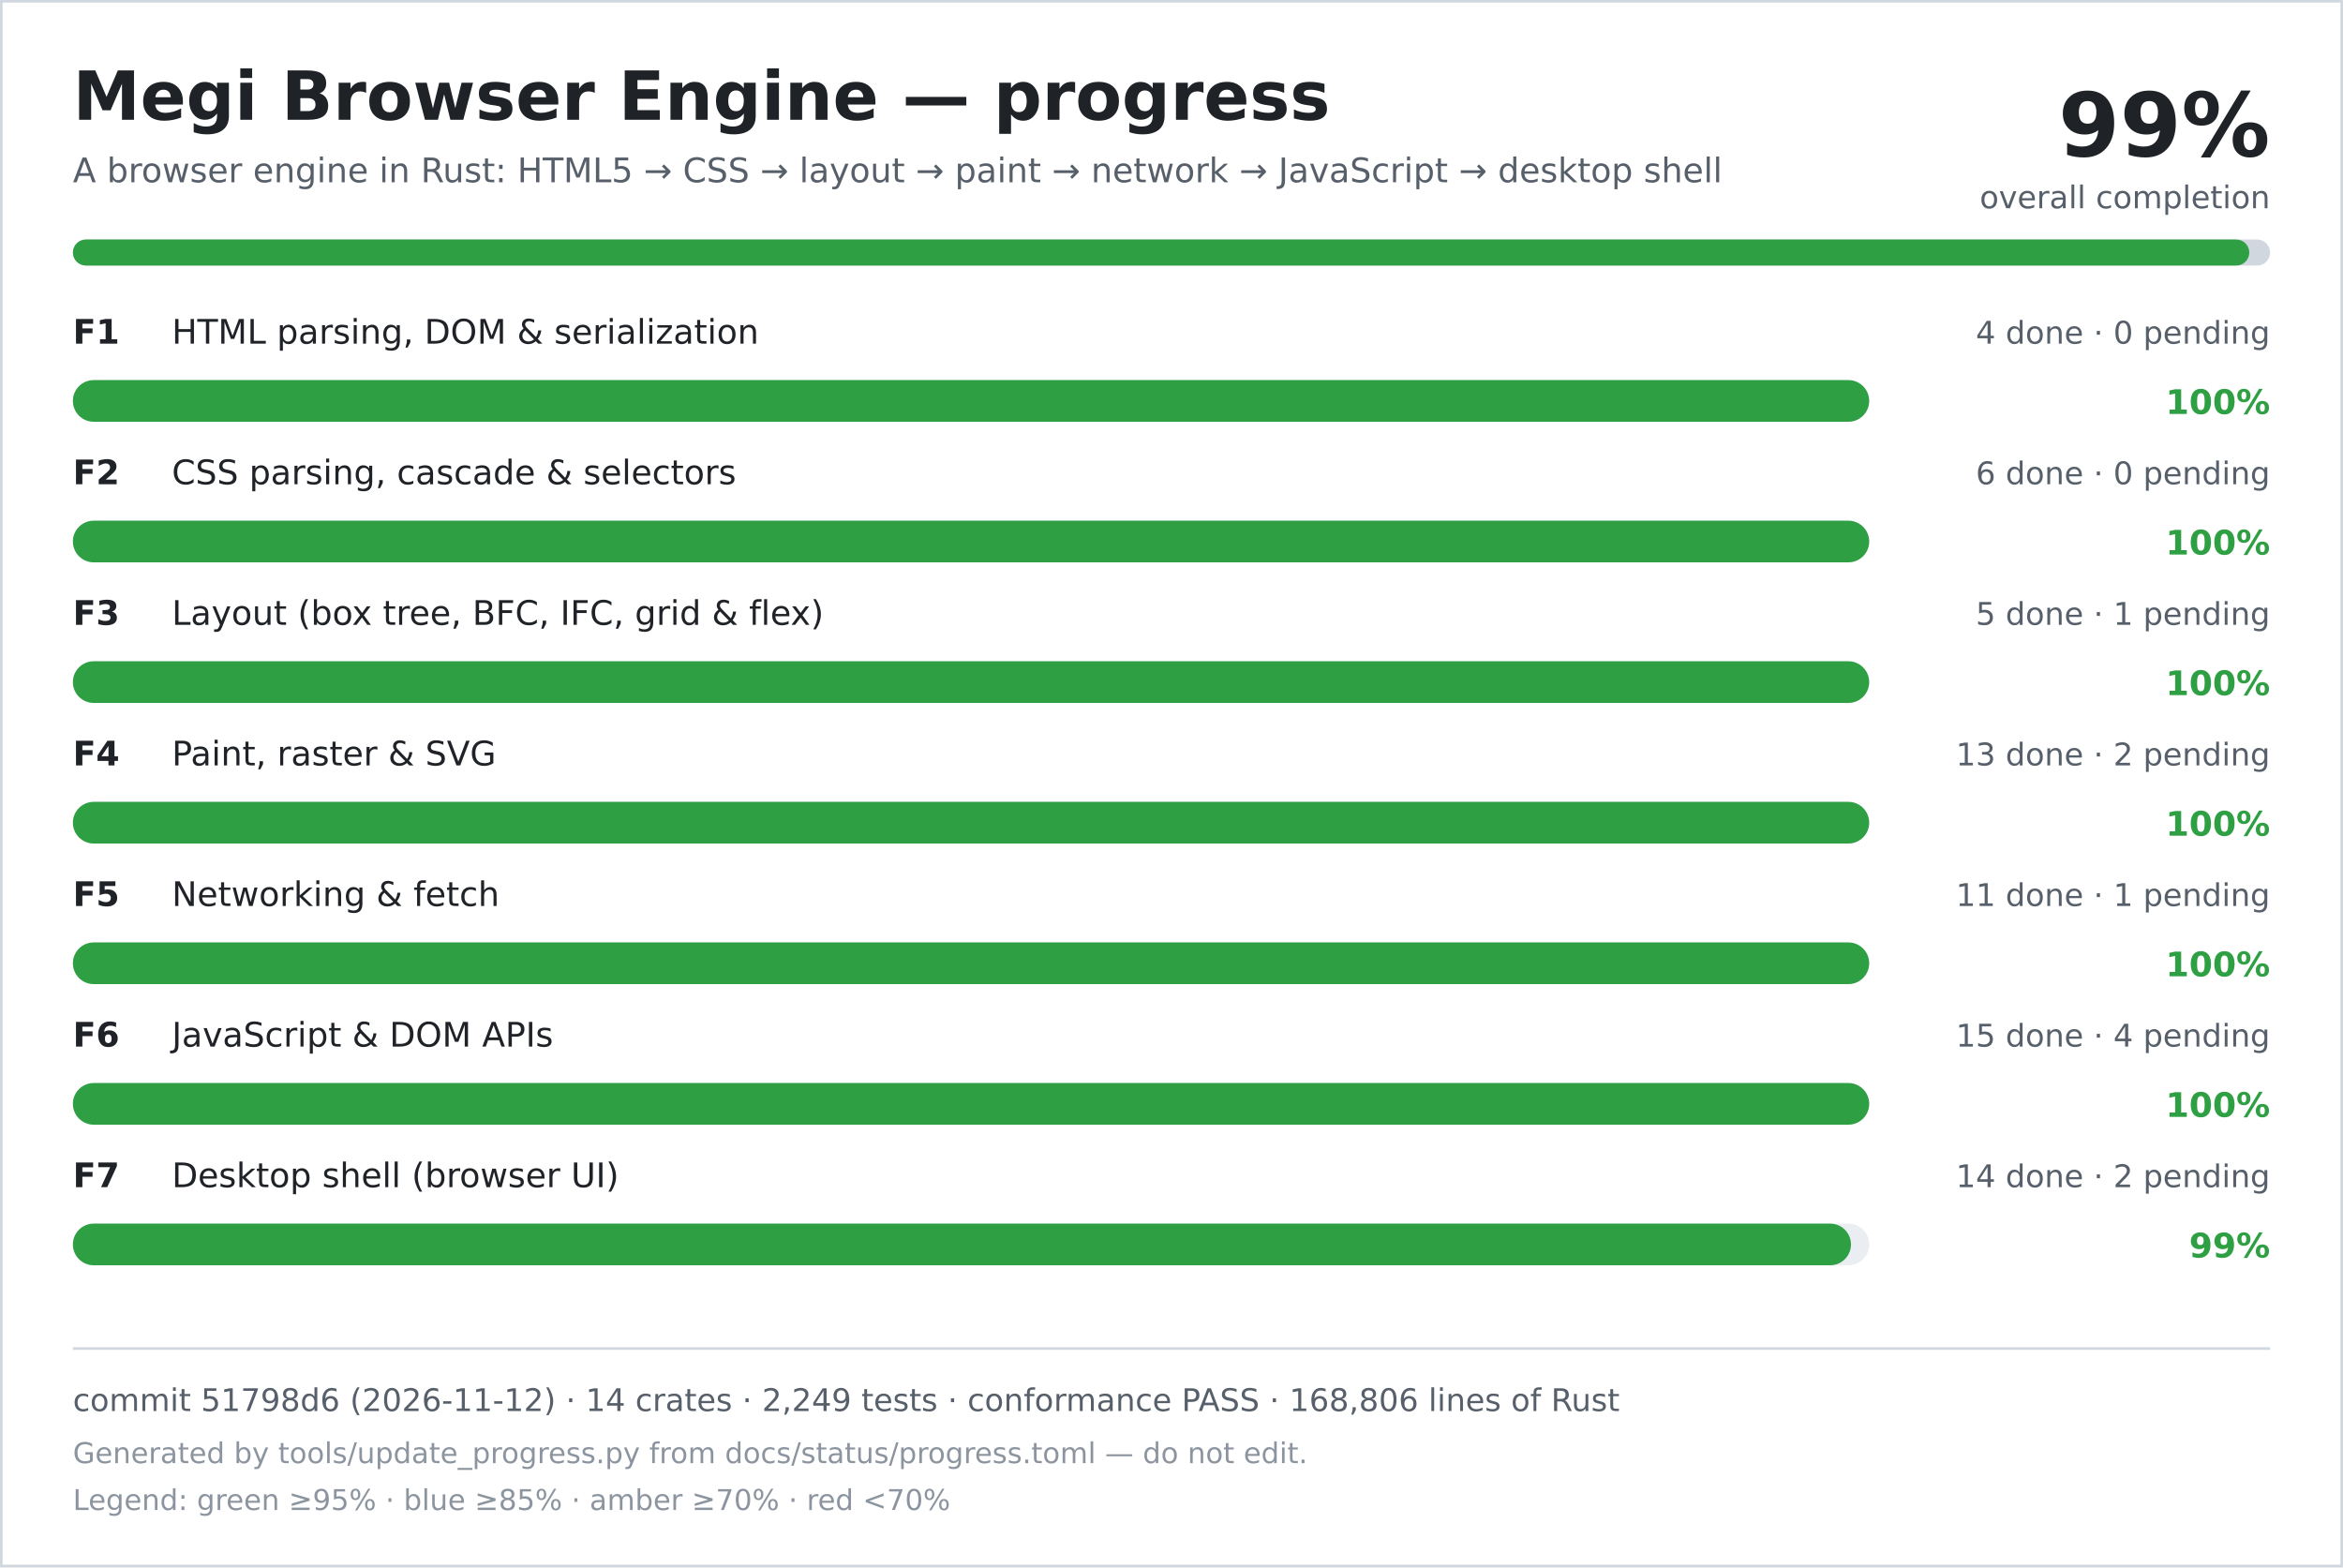
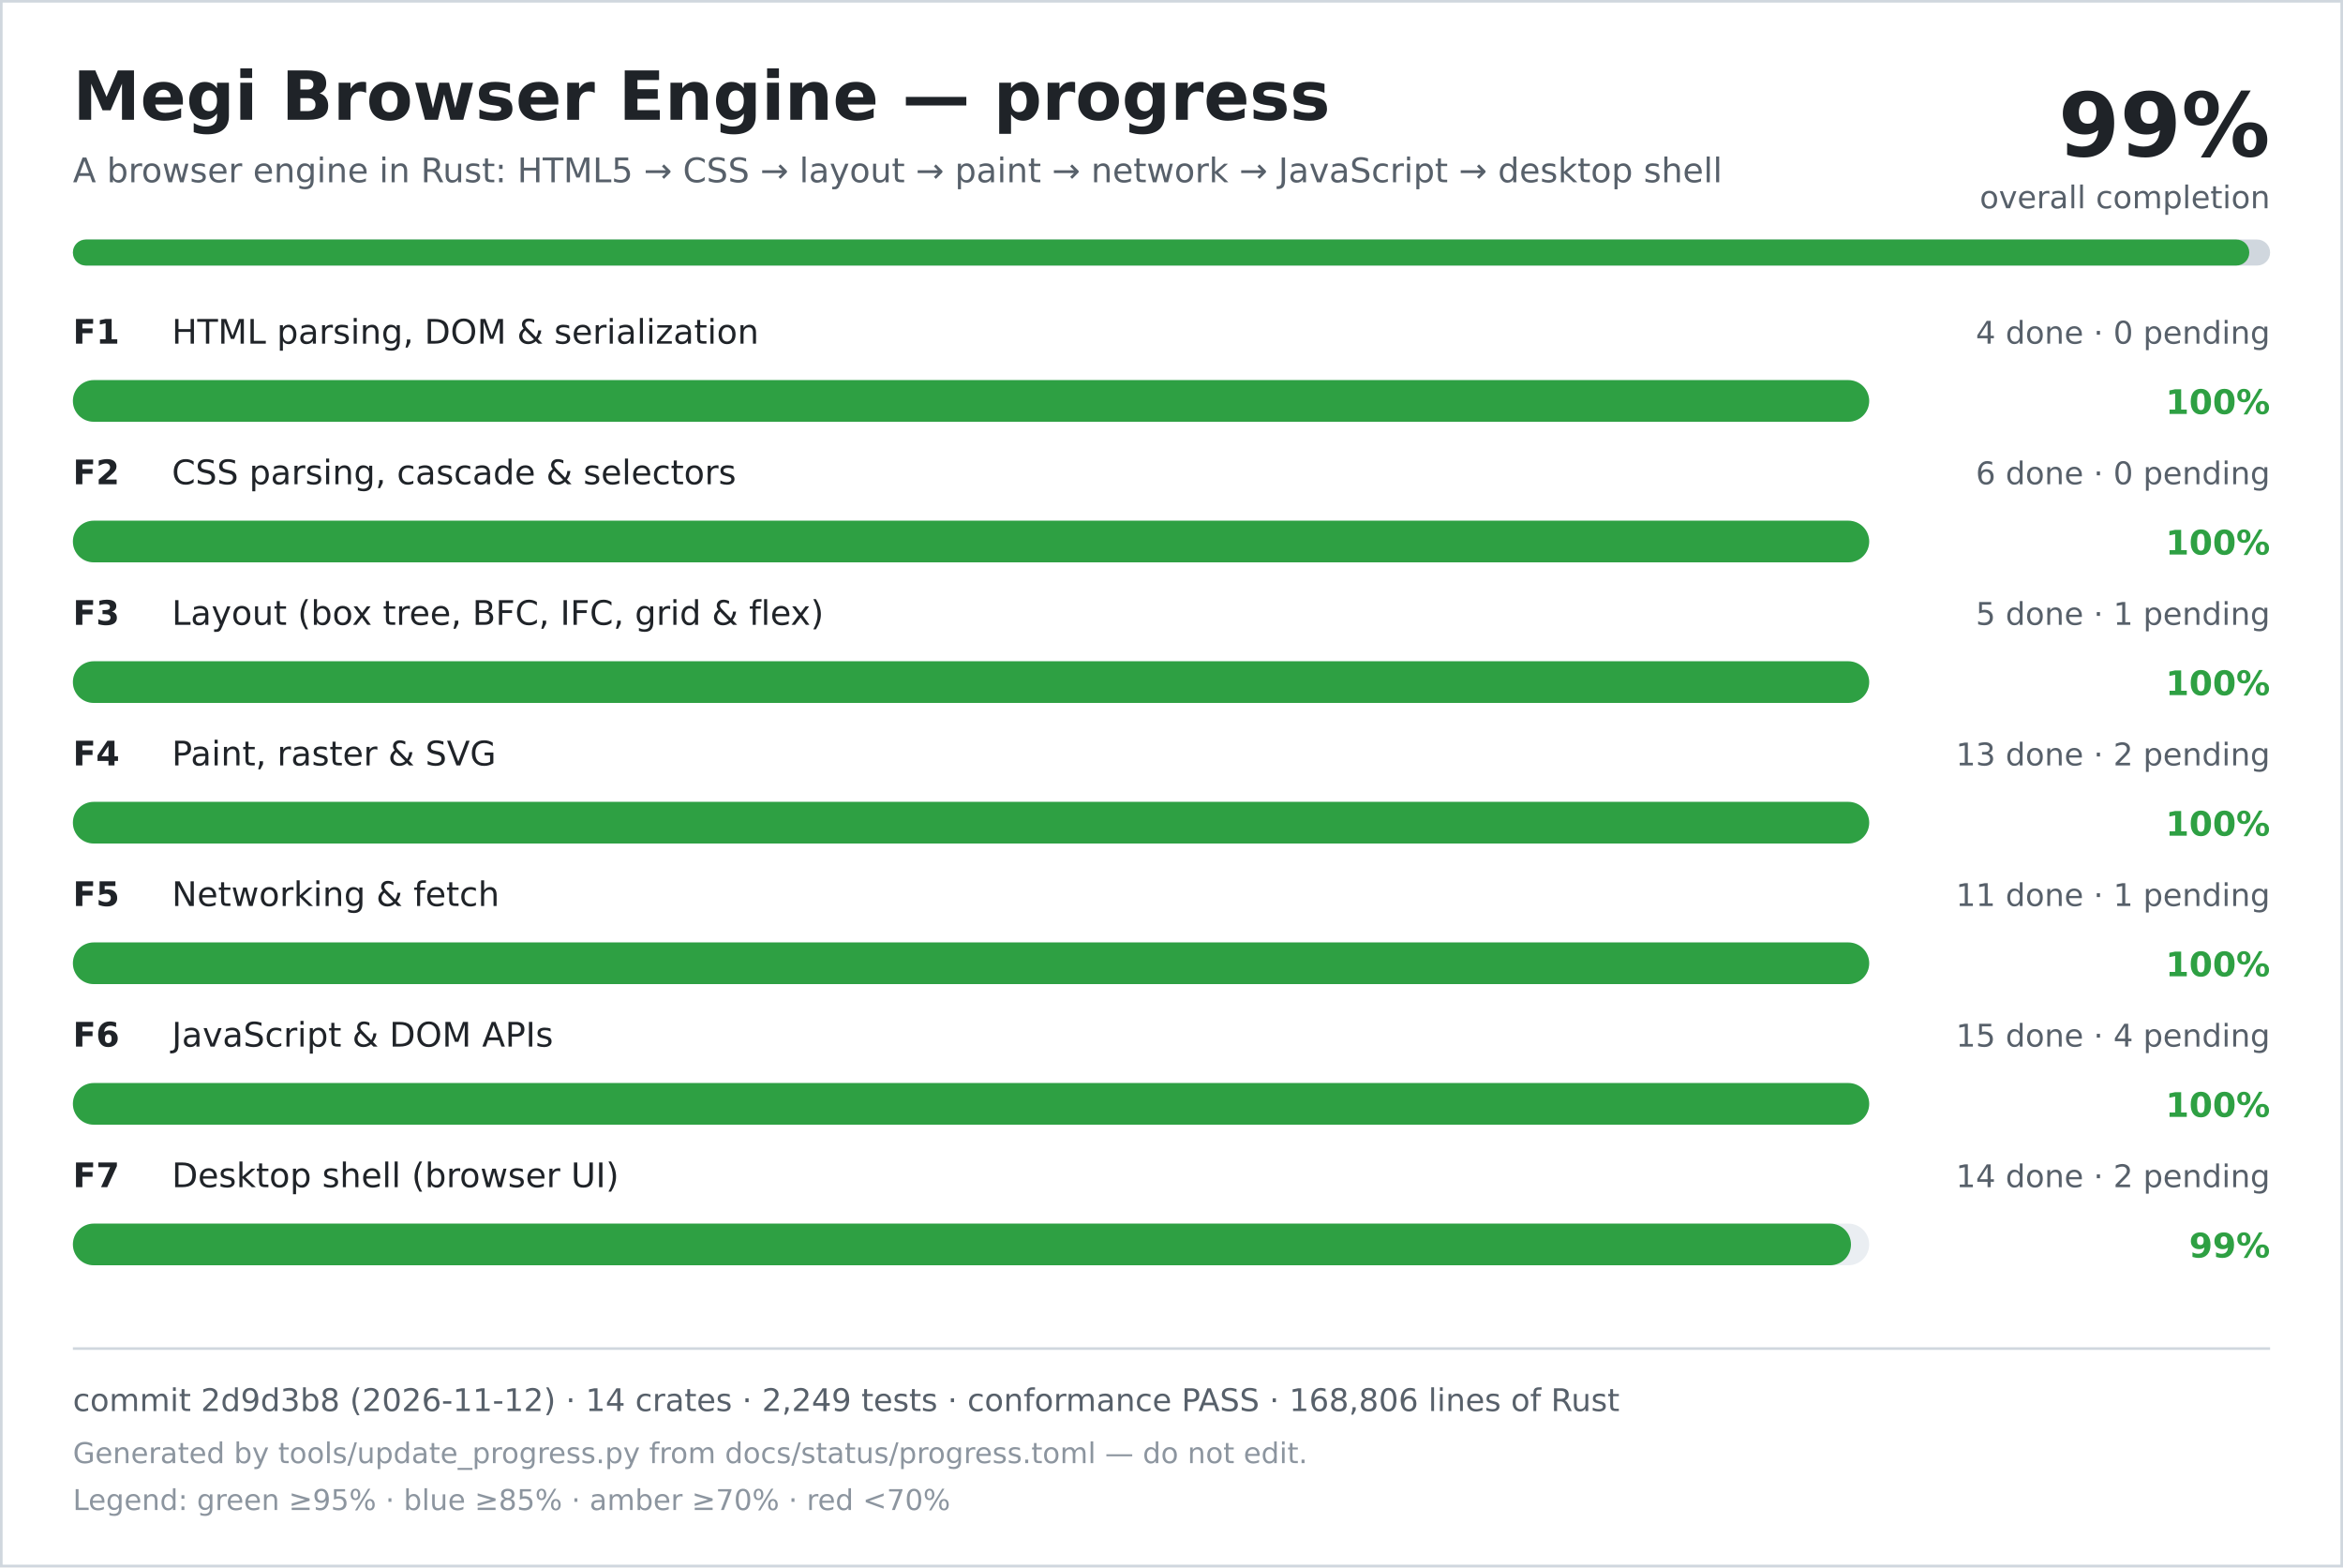
<svg xmlns="http://www.w3.org/2000/svg" width="900" height="602" viewBox="0 0 900 602" role="img" aria-labelledby="title desc">
  <rect width="900" height="602" fill="#ffffff" />
  <rect x="0.5" y="0.5" width="899" height="601" fill="none" stroke="#d0d7de" />
  <text x="28" y="46" font-family="DejaVu Sans, Verdana, sans-serif" font-size="26" font-weight="700" fill="#1f2328">Megi Browser Engine — progress</text>
  <text x="28" y="70" font-family="DejaVu Sans, Verdana, sans-serif" font-size="13" fill="#57606a">A browser engine in Rust: HTML5 → CSS → layout → paint → network → JavaScript → desktop shell</text>
  <text x="872" y="60" text-anchor="end" font-family="DejaVu Sans, Verdana, sans-serif" font-size="34" font-weight="700" fill="#1f2328">99%</text>
  <text x="872" y="80" text-anchor="end" font-family="DejaVu Sans, Verdana, sans-serif" font-size="12" fill="#57606a">overall completion</text>
  <rect x="28" y="92" width="844" height="10" rx="5" fill="#d0d7de" />
  <rect x="28" y="92" width="836" height="10" rx="5" fill="#2ea043" />
  <text x="28" y="132" font-family="DejaVu Sans, Verdana, sans-serif" font-size="13" font-weight="700" fill="#1f2328">F1</text>
  <text x="66" y="132" font-family="DejaVu Sans, Verdana, sans-serif" font-size="13" fill="#1f2328">HTML parsing, DOM &amp; serialization</text>
  <text x="872" y="132" text-anchor="end" font-family="DejaVu Sans, Verdana, sans-serif" font-size="12" fill="#57606a">4 done · 0 pending</text>
  <rect x="28" y="146" width="690" height="16" rx="8" fill="#eaeef2" />
  <rect x="28" y="146" width="690" height="16" rx="8" fill="#2ea043" />
  <text x="872" y="159" text-anchor="end" font-family="DejaVu Sans, Verdana, sans-serif" font-size="13" font-weight="700" fill="#2ea043">100%</text>
  <text x="28" y="186" font-family="DejaVu Sans, Verdana, sans-serif" font-size="13" font-weight="700" fill="#1f2328">F2</text>
  <text x="66" y="186" font-family="DejaVu Sans, Verdana, sans-serif" font-size="13" fill="#1f2328">CSS parsing, cascade &amp; selectors</text>
  <text x="872" y="186" text-anchor="end" font-family="DejaVu Sans, Verdana, sans-serif" font-size="12" fill="#57606a">6 done · 0 pending</text>
  <rect x="28" y="200" width="690" height="16" rx="8" fill="#eaeef2" />
  <rect x="28" y="200" width="690" height="16" rx="8" fill="#2ea043" />
  <text x="872" y="213" text-anchor="end" font-family="DejaVu Sans, Verdana, sans-serif" font-size="13" font-weight="700" fill="#2ea043">100%</text>
  <text x="28" y="240" font-family="DejaVu Sans, Verdana, sans-serif" font-size="13" font-weight="700" fill="#1f2328">F3</text>
  <text x="66" y="240" font-family="DejaVu Sans, Verdana, sans-serif" font-size="13" fill="#1f2328">Layout (box tree, BFC, IFC, grid &amp; flex)</text>
  <text x="872" y="240" text-anchor="end" font-family="DejaVu Sans, Verdana, sans-serif" font-size="12" fill="#57606a">5 done · 1 pending</text>
  <rect x="28" y="254" width="690" height="16" rx="8" fill="#eaeef2" />
  <rect x="28" y="254" width="690" height="16" rx="8" fill="#2ea043" />
  <text x="872" y="267" text-anchor="end" font-family="DejaVu Sans, Verdana, sans-serif" font-size="13" font-weight="700" fill="#2ea043">100%</text>
  <text x="28" y="294" font-family="DejaVu Sans, Verdana, sans-serif" font-size="13" font-weight="700" fill="#1f2328">F4</text>
  <text x="66" y="294" font-family="DejaVu Sans, Verdana, sans-serif" font-size="13" fill="#1f2328">Paint, raster &amp; SVG</text>
  <text x="872" y="294" text-anchor="end" font-family="DejaVu Sans, Verdana, sans-serif" font-size="12" fill="#57606a">13 done · 2 pending</text>
  <rect x="28" y="308" width="690" height="16" rx="8" fill="#eaeef2" />
  <rect x="28" y="308" width="690" height="16" rx="8" fill="#2ea043" />
  <text x="872" y="321" text-anchor="end" font-family="DejaVu Sans, Verdana, sans-serif" font-size="13" font-weight="700" fill="#2ea043">100%</text>
  <text x="28" y="348" font-family="DejaVu Sans, Verdana, sans-serif" font-size="13" font-weight="700" fill="#1f2328">F5</text>
  <text x="66" y="348" font-family="DejaVu Sans, Verdana, sans-serif" font-size="13" fill="#1f2328">Networking &amp; fetch</text>
  <text x="872" y="348" text-anchor="end" font-family="DejaVu Sans, Verdana, sans-serif" font-size="12" fill="#57606a">11 done · 1 pending</text>
  <rect x="28" y="362" width="690" height="16" rx="8" fill="#eaeef2" />
  <rect x="28" y="362" width="690" height="16" rx="8" fill="#2ea043" />
  <text x="872" y="375" text-anchor="end" font-family="DejaVu Sans, Verdana, sans-serif" font-size="13" font-weight="700" fill="#2ea043">100%</text>
  <text x="28" y="402" font-family="DejaVu Sans, Verdana, sans-serif" font-size="13" font-weight="700" fill="#1f2328">F6</text>
  <text x="66" y="402" font-family="DejaVu Sans, Verdana, sans-serif" font-size="13" fill="#1f2328">JavaScript &amp; DOM APIs</text>
  <text x="872" y="402" text-anchor="end" font-family="DejaVu Sans, Verdana, sans-serif" font-size="12" fill="#57606a">15 done · 4 pending</text>
  <rect x="28" y="416" width="690" height="16" rx="8" fill="#eaeef2" />
  <rect x="28" y="416" width="690" height="16" rx="8" fill="#2ea043" />
  <text x="872" y="429" text-anchor="end" font-family="DejaVu Sans, Verdana, sans-serif" font-size="13" font-weight="700" fill="#2ea043">100%</text>
  <text x="28" y="456" font-family="DejaVu Sans, Verdana, sans-serif" font-size="13" font-weight="700" fill="#1f2328">F7</text>
  <text x="66" y="456" font-family="DejaVu Sans, Verdana, sans-serif" font-size="13" fill="#1f2328">Desktop shell (browser UI)</text>
  <text x="872" y="456" text-anchor="end" font-family="DejaVu Sans, Verdana, sans-serif" font-size="12" fill="#57606a">14 done · 2 pending</text>
  <rect x="28" y="470" width="690" height="16" rx="8" fill="#eaeef2" />
  <rect x="28" y="470" width="683" height="16" rx="8" fill="#2ea043" />
  <text x="872" y="483" text-anchor="end" font-family="DejaVu Sans, Verdana, sans-serif" font-size="13" font-weight="700" fill="#2ea043">99%</text>
  <line x1="28" y1="518" x2="872" y2="518" stroke="#d0d7de" />
-   <text x="28" y="542" font-family="DejaVu Sans, Verdana, sans-serif" font-size="12" fill="#57606a">commit 51798d6 (2026-11-12) · 14 crates · 2,249 tests · conformance PASS · 168,806 lines of Rust</text>
+   <text x="28" y="542" font-family="DejaVu Sans, Verdana, sans-serif" font-size="12" fill="#57606a">commit 2d9d3b8 (2026-11-12) · 14 crates · 2,249 tests · conformance PASS · 168,806 lines of Rust</text>
  <text x="28" y="562" font-family="DejaVu Sans, Verdana, sans-serif" font-size="11" fill="#8c959f">Generated by tools/update_progress.py from docs/status/progress.toml — do not edit.</text>
  <text x="28" y="580" font-family="DejaVu Sans, Verdana, sans-serif" font-size="11" fill="#8c959f">Legend: green ≥95% · blue ≥85% · amber ≥70% · red &lt;70%</text>
</svg>
